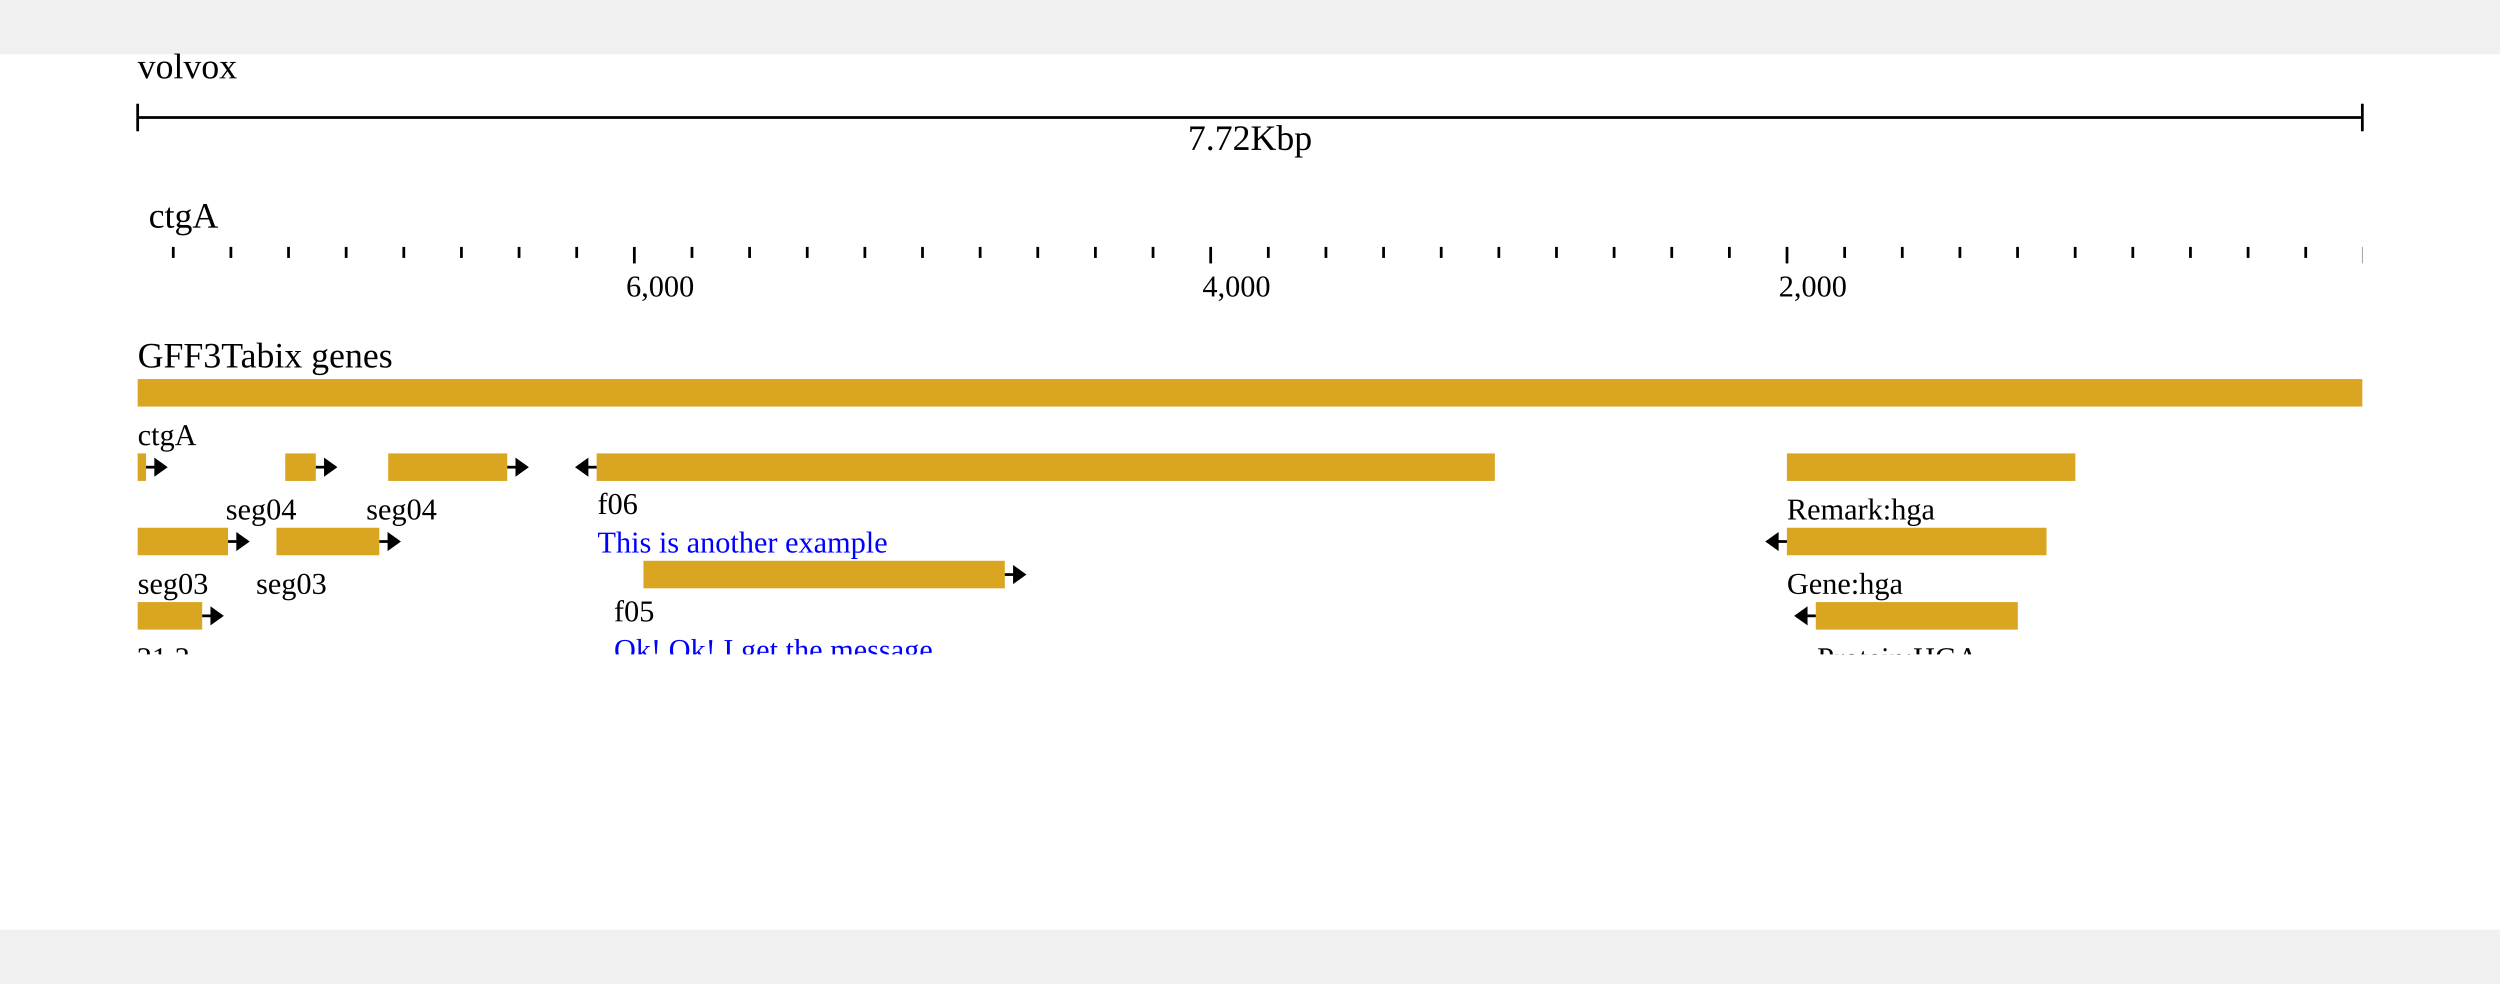
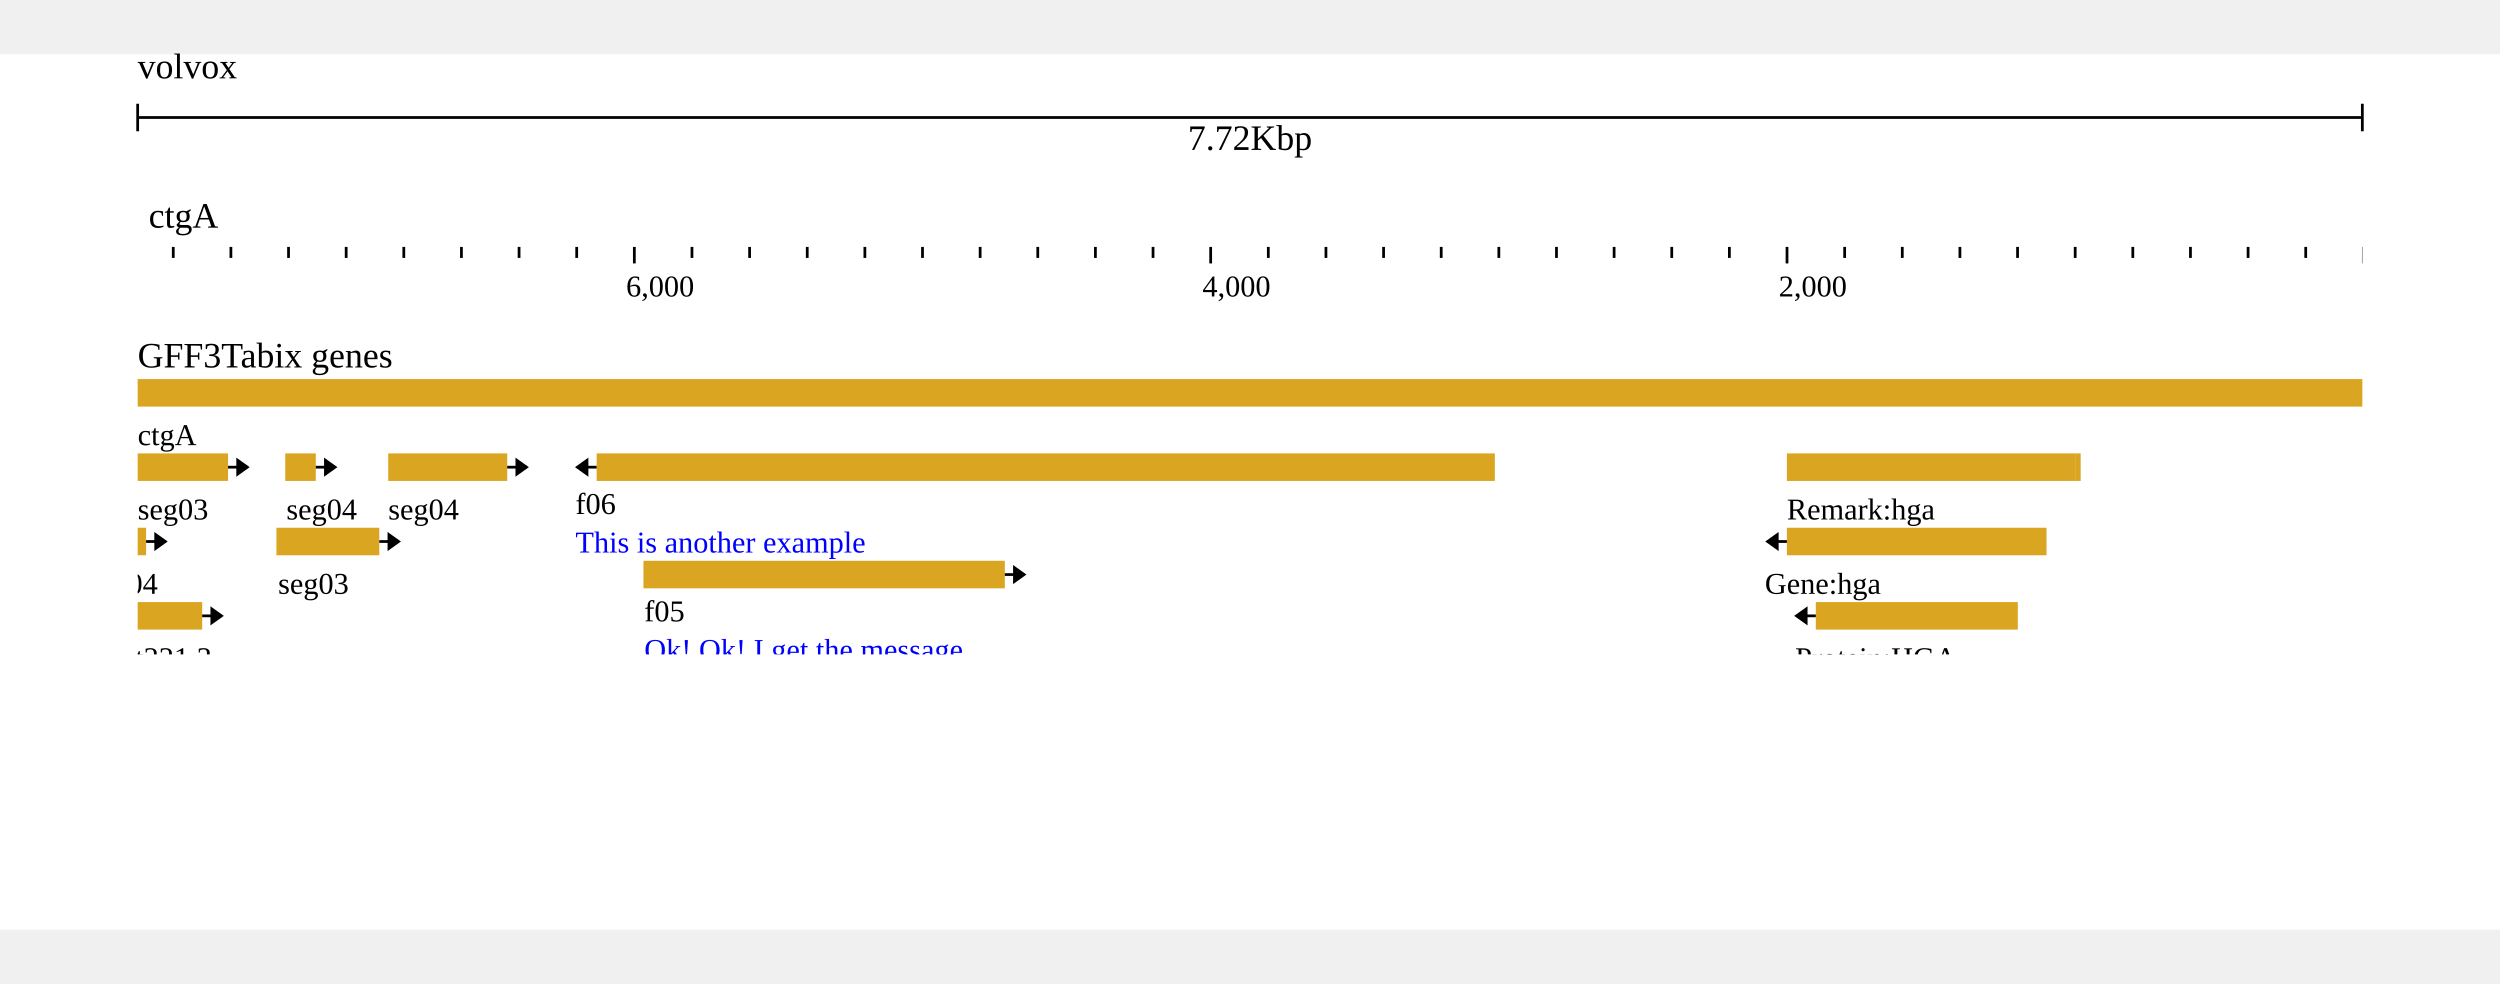
<svg xmlns="http://www.w3.org/2000/svg" width="808" height="318" viewBox="0,0,908,318">
  <rect width="908" height="318" fill="#ffffff" />
  <g transform="translate(50 0)">
    <g transform="translate(0)">
      <g id="header">
        <text x="0" y="0" dominant-baseline="hanging" font-size="13" fill="#000000">volvox</text>
        <g transform="translate(0 13)">
          <line x1="0" x2="808" y1="10" y2="10" stroke="#000000" />
          <line x1="0" x2="0" y1="5" y2="15" stroke="#000000" />
          <line x1="808" x2="808" y1="5" y2="15" stroke="#000000" />
          <text x="404" y="13" text-anchor="middle" dominant-baseline="hanging" font-size="13" fill="#000000">7.72Kbp</text>
        </g>
        <g transform="translate(0 50)">
          <g>
            <defs>
              <clipPath id="clip-{volvox}ctgA:3.534653465343581..7722.534653465344[rev]-0-reversed">
                <rect x="0" y="0" width="808" height="100" />
              </clipPath>
            </defs>
            <g transform="translate(0 0)">
              <g clip-path="url(#clip-{volvox}ctgA:3.534653465343581..7722.534653465344[rev]-0-reversed)">
                <text x="4" y="13" font-size="13" fill="#000000">ctgA</text>
                <g transform="translate(0 20)">
                  <line x1="829.303" x2="829.303" y1="0" y2="4" stroke-width="1" stroke="#000000" />
                  <line x1="808.37" x2="808.37" y1="0" y2="6" stroke-width="1" stroke="#000000" />
                  <line x1="787.437" x2="787.437" y1="0" y2="4" stroke-width="1" stroke="#000000" />
                  <line x1="766.505" x2="766.505" y1="0" y2="4" stroke-width="1" stroke="#000000" />
                  <line x1="745.572" x2="745.572" y1="0" y2="4" stroke-width="1" stroke="#000000" />
                  <line x1="724.639" x2="724.639" y1="0" y2="4" stroke-width="1" stroke="#000000" />
                  <line x1="703.707" x2="703.707" y1="0" y2="4" stroke-width="1" stroke="#000000" />
                  <line x1="682.774" x2="682.774" y1="0" y2="4" stroke-width="1" stroke="#000000" />
                  <line x1="661.841" x2="661.841" y1="0" y2="4" stroke-width="1" stroke="#000000" />
                  <line x1="640.909" x2="640.909" y1="0" y2="4" stroke-width="1" stroke="#000000" />
                  <line x1="619.976" x2="619.976" y1="0" y2="4" stroke-width="1" stroke="#000000" />
                  <line x1="599.044" x2="599.044" y1="0" y2="6" stroke-width="1" stroke="#000000" />
                  <line x1="578.111" x2="578.111" y1="0" y2="4" stroke-width="1" stroke="#000000" />
                  <line x1="557.178" x2="557.178" y1="0" y2="4" stroke-width="1" stroke="#000000" />
                  <line x1="536.246" x2="536.246" y1="0" y2="4" stroke-width="1" stroke="#000000" />
                  <line x1="515.313" x2="515.313" y1="0" y2="4" stroke-width="1" stroke="#000000" />
                  <line x1="494.38" x2="494.38" y1="0" y2="4" stroke-width="1" stroke="#000000" />
                  <line x1="473.448" x2="473.448" y1="0" y2="4" stroke-width="1" stroke="#000000" />
                  <line x1="452.515" x2="452.515" y1="0" y2="4" stroke-width="1" stroke="#000000" />
                  <line x1="431.582" x2="431.582" y1="0" y2="4" stroke-width="1" stroke="#000000" />
                  <line x1="410.65" x2="410.65" y1="0" y2="4" stroke-width="1" stroke="#000000" />
                  <line x1="389.717" x2="389.717" y1="0" y2="6" stroke-width="1" stroke="#000000" />
                  <line x1="368.784" x2="368.784" y1="0" y2="4" stroke-width="1" stroke="#000000" />
                  <line x1="347.852" x2="347.852" y1="0" y2="4" stroke-width="1" stroke="#000000" />
                  <line x1="326.919" x2="326.919" y1="0" y2="4" stroke-width="1" stroke="#000000" />
                  <line x1="305.987" x2="305.987" y1="0" y2="4" stroke-width="1" stroke="#000000" />
                  <line x1="285.054" x2="285.054" y1="0" y2="4" stroke-width="1" stroke="#000000" />
                  <line x1="264.121" x2="264.121" y1="0" y2="4" stroke-width="1" stroke="#000000" />
                  <line x1="243.189" x2="243.189" y1="0" y2="4" stroke-width="1" stroke="#000000" />
                  <line x1="222.256" x2="222.256" y1="0" y2="4" stroke-width="1" stroke="#000000" />
                  <line x1="201.323" x2="201.323" y1="0" y2="4" stroke-width="1" stroke="#000000" />
                  <line x1="180.391" x2="180.391" y1="0" y2="6" stroke-width="1" stroke="#000000" />
                  <line x1="159.458" x2="159.458" y1="0" y2="4" stroke-width="1" stroke="#000000" />
                  <line x1="138.525" x2="138.525" y1="0" y2="4" stroke-width="1" stroke="#000000" />
                  <line x1="117.593" x2="117.593" y1="0" y2="4" stroke-width="1" stroke="#000000" />
                  <line x1="96.66" x2="96.66" y1="0" y2="4" stroke-width="1" stroke="#000000" />
                  <line x1="75.727" x2="75.727" y1="0" y2="4" stroke-width="1" stroke="#000000" />
                  <line x1="54.795" x2="54.795" y1="0" y2="4" stroke-width="1" stroke="#000000" />
                  <line x1="33.862" x2="33.862" y1="0" y2="4" stroke-width="1" stroke="#000000" />
                  <line x1="12.93" x2="12.93" y1="0" y2="4" stroke-width="1" stroke="#000000" />
                  <line x1="-8.003" x2="-8.003" y1="0" y2="4" stroke-width="1" stroke="#000000" />
                  <line x1="-28.936" x2="-28.936" y1="0" y2="6" stroke-width="1" stroke="#000000" />
                  <text x="596.044" y="18" font-size="11" fill="#000000">2,000</text>
                  <text x="386.717" y="18" font-size="11" fill="#000000">4,000</text>
                  <text x="177.391" y="18" font-size="11" fill="#000000">6,000</text>
                </g>
              </g>
            </g>
          </g>
        </g>
      </g>
    </g>
    <g transform="translate(0 100)">
      <g transform="translate(0 0)">
        <g transform="translate(0 18)">
          <defs>
            <clipPath id="clip-jest">
              <rect x="0" y="0" width="808" height="100" />
            </clipPath>
          </defs>
          <g transform="translate(0 0)">
            <g clip-path="url(#clip-jest)">
              <g>
                <defs />
                <g>
                  <g>
                    <rect fill="goldenrod" stroke="none" x="0" y="0" width="808.265" height="10" />
                    <rect fill="goldenrod" stroke="none" x="599" y="27" width="104.768" height="10" />
                    <rect fill="goldenrod" stroke="none" x="599" y="54" width="94.302" height="10" />
-                     <path fill="none" stroke="#000000" paint-order="fill stroke markers" d=" M 599 59 L 592 59" stroke-miterlimit="10" />
-                     <path fill="#000000" stroke="#000000" paint-order="fill stroke markers" d=" M 595.5 56.5 L 595.5 61.5 L 592 59 Z" stroke-miterlimit="10" />
+                     <path fill="none" stroke="#000" paint-order="fill stroke markers" d=" M 599 59 L 592 59" stroke-miterlimit="10" />
+                     <path fill="#000" stroke="#000" paint-order="fill stroke markers" d=" M 595.5 56.5 L 595.5 61.5 L 592 59 Z" stroke-miterlimit="10" />
                    <rect fill="goldenrod" stroke="none" x="609.5" y="81" width="73.369" height="10" />
-                     <path fill="none" stroke="#000000" paint-order="fill stroke markers" d=" M 609.5 86 L 602.5 86" stroke-miterlimit="10" />
-                     <path fill="#000000" stroke="#000000" paint-order="fill stroke markers" d=" M 606 83.5 L 606 88.5 L 602.5 86 Z" stroke-miterlimit="10" />
+                     <path fill="none" stroke="#000" paint-order="fill stroke markers" d=" M 609.5 86 L 602.5 86" stroke-miterlimit="10" />
+                     <path fill="#000" stroke="#000" paint-order="fill stroke markers" d=" M 606 83.5 L 606 88.5 L 602.5 86 Z" stroke-miterlimit="10" />
                    <rect fill="goldenrod" stroke="none" x="494.3" y="108" width="146.633" height="10" />
-                     <path fill="none" stroke="#000000" paint-order="fill stroke markers" d=" M 640.933 113 L 647.933 113" stroke-miterlimit="10" />
-                     <path fill="#000000" stroke="#000000" paint-order="fill stroke markers" d=" M 644.433 110.5 L 644.433 115.5 L 647.933 113 Z" stroke-miterlimit="10" />
+                     <path fill="none" stroke="#000" paint-order="fill stroke markers" d=" M 640.933 113 L 647.933 113" stroke-miterlimit="10" />
+                     <path fill="#000" stroke="#000" paint-order="fill stroke markers" d=" M 644.433 110.5 L 644.433 115.5 L 647.933 113 Z" stroke-miterlimit="10" />
                    <rect fill="goldenrod" stroke="none" x="600.7" y="135" width="34.12" height="10" />
-                     <path fill="none" stroke="#000000" paint-order="fill stroke markers" d=" M 600.7 140 L 593.7 140" stroke-miterlimit="10" />
-                     <path fill="#000000" stroke="#000000" paint-order="fill stroke markers" d=" M 597.2 137.5 L 597.2 142.5 L 593.7 140 Z" stroke-miterlimit="10" />
+                     <path fill="none" stroke="#000" paint-order="fill stroke markers" d=" M 600.7 140 L 593.7 140" stroke-miterlimit="10" />
+                     <path fill="#000" stroke="#000" paint-order="fill stroke markers" d=" M 597.2 137.5 L 597.2 142.5 L 593.7 140 Z" stroke-miterlimit="10" />
                    <rect fill="goldenrod" stroke="none" x="504.8" y="174" width="115.234" height="10" />
-                     <path fill="none" stroke="#000000" paint-order="fill stroke markers" d=" M 620.034 179 L 627.034 179" stroke-miterlimit="10" />
-                     <path fill="#000000" stroke="#000000" paint-order="fill stroke markers" d=" M 623.534 176.5 L 623.534 181.5 L 627.034 179 Z" stroke-miterlimit="10" />
+                     <path fill="none" stroke="#000" paint-order="fill stroke markers" d=" M 620.034 179 L 627.034 179" stroke-miterlimit="10" />
+                     <path fill="#000" stroke="#000" paint-order="fill stroke markers" d=" M 623.534 176.5 L 623.534 181.5 L 627.034 179 Z" stroke-miterlimit="10" />
                    <rect fill="goldenrod" stroke="none" x="166.7" y="27" width="326.235" height="10" />
-                     <path fill="none" stroke="#000000" paint-order="fill stroke markers" d=" M 166.7 32 L 159.7 32" stroke-miterlimit="10" />
-                     <path fill="#000000" stroke="#000000" paint-order="fill stroke markers" d=" M 163.2 29.5 L 163.2 34.5 L 159.7 32 Z" stroke-miterlimit="10" />
+                     <path fill="none" stroke="#000" paint-order="fill stroke markers" d=" M 166.7 32 L 159.7 32" stroke-miterlimit="10" />
+                     <path fill="#000" stroke="#000" paint-order="fill stroke markers" d=" M 163.2 29.5 L 163.2 34.5 L 159.7 32 Z" stroke-miterlimit="10" />
                    <rect fill="goldenrod" stroke="none" x="183.7" y="66" width="131.248" height="10" />
-                     <path fill="none" stroke="#000000" paint-order="fill stroke markers" d=" M 314.948 71 L 321.948 71" stroke-miterlimit="10" />
-                     <path fill="#000000" stroke="#000000" paint-order="fill stroke markers" d=" M 318.448 68.5 L 318.448 73.5 L 321.948 71 Z" stroke-miterlimit="10" />
+                     <path fill="none" stroke="#000" paint-order="fill stroke markers" d=" M 314.948 71 L 321.948 71" stroke-miterlimit="10" />
+                     <path fill="#000" stroke="#000" paint-order="fill stroke markers" d=" M 318.448 68.5 L 318.448 73.5 L 321.948 71 Z" stroke-miterlimit="10" />
                    <rect fill="goldenrod" stroke="none" x="253.4" y="105" width="7.326" height="10" />
-                     <path fill="none" stroke="#000000" paint-order="fill stroke markers" d=" M 260.726 110 L 267.726 110" stroke-miterlimit="10" />
-                     <path fill="#000000" stroke="#000000" paint-order="fill stroke markers" d=" M 264.226 107.5 L 264.226 112.5 L 267.726 110 Z" stroke-miterlimit="10" />
+                     <path fill="none" stroke="#000" paint-order="fill stroke markers" d=" M 260.726 110 L 267.726 110" stroke-miterlimit="10" />
+                     <path fill="#000" stroke="#000" paint-order="fill stroke markers" d=" M 264.226 107.5 L 264.226 112.5 L 267.726 110 Z" stroke-miterlimit="10" />
                    <rect fill="goldenrod" stroke="none" x="169.8" y="105" width="31.608" height="10" />
-                     <path fill="none" stroke="#000000" paint-order="fill stroke markers" d=" M 201.408 110 L 208.408 110" stroke-miterlimit="10" />
-                     <path fill="#000000" stroke="#000000" paint-order="fill stroke markers" d=" M 204.908 107.5 L 204.908 112.5 L 208.408 110 Z" stroke-miterlimit="10" />
+                     <path fill="none" stroke="#000" paint-order="fill stroke markers" d=" M 201.408 110 L 208.408 110" stroke-miterlimit="10" />
+                     <path fill="#000" stroke="#000" paint-order="fill stroke markers" d=" M 204.908 107.5 L 204.908 112.5 L 208.408 110 Z" stroke-miterlimit="10" />
                    <rect fill="goldenrod" stroke="none" x="91" y="27" width="43.226" height="10" />
-                     <path fill="none" stroke="#000000" paint-order="fill stroke markers" d=" M 134.226 32 L 141.226 32" stroke-miterlimit="10" />
-                     <path fill="#000000" stroke="#000000" paint-order="fill stroke markers" d=" M 137.726 29.5 L 137.726 34.5 L 141.226 32 Z" stroke-miterlimit="10" />
+                     <path fill="none" stroke="#000" paint-order="fill stroke markers" d=" M 134.226 32 L 141.226 32" stroke-miterlimit="10" />
+                     <path fill="#000" stroke="#000" paint-order="fill stroke markers" d=" M 137.726 29.5 L 137.726 34.5 L 141.226 32 Z" stroke-miterlimit="10" />
                    <rect fill="goldenrod" stroke="none" x="50.4" y="54" width="37.365" height="10" />
-                     <path fill="none" stroke="#000000" paint-order="fill stroke markers" d=" M 87.765 59 L 94.765 59" stroke-miterlimit="10" />
-                     <path fill="#000000" stroke="#000000" paint-order="fill stroke markers" d=" M 91.265 56.5 L 91.265 61.5 L 94.765 59 Z" stroke-miterlimit="10" />
+                     <path fill="none" stroke="#000" paint-order="fill stroke markers" d=" M 87.765 59 L 94.765 59" stroke-miterlimit="10" />
+                     <path fill="#000" stroke="#000" paint-order="fill stroke markers" d=" M 91.265 56.5 L 91.265 61.5 L 94.765 59 Z" stroke-miterlimit="10" />
                    <rect fill="goldenrod" stroke="none" x="53.6" y="27" width="11.094" height="10" />
-                     <path fill="none" stroke="#000000" paint-order="fill stroke markers" d=" M 64.694 32 L 71.694 32" stroke-miterlimit="10" />
-                     <path fill="#000000" stroke="#000000" paint-order="fill stroke markers" d=" M 68.194 29.5 L 68.194 34.5 L 71.694 32 Z" stroke-miterlimit="10" />
-                     <rect fill="goldenrod" stroke="none" x="0" y="54" width="32.83" height="10" />
-                     <path fill="none" stroke="#000000" paint-order="fill stroke markers" d=" M 32.83 59 L 39.83 59" stroke-miterlimit="10" />
-                     <path fill="#000000" stroke="#000000" paint-order="fill stroke markers" d=" M 36.33 56.5 L 36.33 61.5 L 39.83 59 Z" stroke-miterlimit="10" />
-                     <rect fill="goldenrod" stroke="none" x="0" y="27" width="3.052" height="10" />
-                     <path fill="none" stroke="#000000" paint-order="fill stroke markers" d=" M 3.052 32 L 10.052 32" stroke-miterlimit="10" />
-                     <path fill="#000000" stroke="#000000" paint-order="fill stroke markers" d=" M 6.552 29.5 L 6.552 34.5 L 10.052 32 Z" stroke-miterlimit="10" />
-                     <path fill="none" stroke="#000000" paint-order="fill stroke markers" d=" M -1285 230 L 703.706 230" stroke-miterlimit="10" />
+                     <path fill="none" stroke="#000" paint-order="fill stroke markers" d=" M 64.694 32 L 71.694 32" stroke-miterlimit="10" />
+                     <path fill="#000" stroke="#000" paint-order="fill stroke markers" d=" M 68.194 29.5 L 68.194 34.5 L 71.694 32 Z" stroke-miterlimit="10" />
+                     <rect fill="goldenrod" stroke="none" x="0" y="27" width="32.83" height="10" />
+                     <path fill="none" stroke="#000" paint-order="fill stroke markers" d=" M 32.83 32 L 39.83 32" stroke-miterlimit="10" />
+                     <path fill="#000" stroke="#000" paint-order="fill stroke markers" d=" M 36.33 29.5 L 36.33 34.5 L 39.83 32 Z" stroke-miterlimit="10" />
+                     <rect fill="goldenrod" stroke="none" x="0" y="54" width="3.052" height="10" />
+                     <path fill="none" stroke="#000" paint-order="fill stroke markers" d=" M 3.052 59 L 10.052 59" stroke-miterlimit="10" />
+                     <path fill="#000" stroke="#000" paint-order="fill stroke markers" d=" M 6.552 56.5 L 6.552 61.5 L 10.052 59 Z" stroke-miterlimit="10" />
+                     <path fill="none" stroke="#000" paint-order="fill stroke markers" d=" M -1285 230 L 703.706 230" stroke-miterlimit="10" />
                    <rect fill="goldenrod" stroke="none" x="651.269" y="225" width="52.436" height="10" />
-                     <rect fill="goldenrod" stroke="none" x="703.7" y="264" width="2" height="10" />
-                     <path fill="none" stroke="#000000" paint-order="fill stroke markers" d=" M 473.2 308 L 698.54 308" stroke-miterlimit="10" />
-                     <path fill="none" stroke="#000000" paint-order="fill stroke markers" d=" M 507.87 306 L 503.87 308 L 507.87 310 M 547.87 306 L 543.87 308 L 547.87 310 M 587.87 306 L 583.87 308 L 587.87 310 M 627.87 306 L 623.87 308 L 627.87 310 M 667.87 306 L 663.87 308 L 667.87 310" stroke-miterlimit="10" stroke-width="0.5" />
-                     <rect fill="goldenrod" stroke="none" x="651.337" y="303" width="47.203" height="10" />
-                     <rect fill="goldenrod" stroke="none" x="473.2" y="303" width="21.247" height="10" />
-                     <path fill="none" stroke="#000000" paint-order="fill stroke markers" d=" M 473.2 308 L 466.2 308" stroke-miterlimit="10" />
-                     <path fill="#000000" stroke="#000000" paint-order="fill stroke markers" d=" M 469.7 305.5 L 469.7 310.5 L 466.2 308 Z" stroke-miterlimit="10" />
-                     <path fill="none" stroke="#000000" paint-order="fill stroke markers" d=" M 44.3 335 L 698.55 335" stroke-miterlimit="10" />
-                     <path fill="none" stroke="#000000" paint-order="fill stroke markers" d=" M 73.425 333 L 69.425 335 L 73.425 337 M 113.425 333 L 109.425 335 L 113.425 337 M 153.425 333 L 149.425 335 L 153.425 337 M 193.425 333 L 189.425 335 L 193.425 337 M 233.425 333 L 229.425 335 L 233.425 337 M 273.425 333 L 269.425 335 L 273.425 337 M 313.425 333 L 309.425 335 L 313.425 337 M 353.425 333 L 349.425 335 L 353.425 337 M 393.425 333 L 389.425 335 L 393.425 337 M 433.425 333 L 429.425 335 L 433.425 337 M 473.425 333 L 469.425 335 L 473.425 337 M 513.425 333 L 509.425 335 L 513.425 337 M 553.425 333 L 549.425 335 L 553.425 337 M 593.425 333 L 589.425 335 L 593.425 337 M 633.425 333 L 629.425 335 L 633.425 337 M 673.425 333 L 669.425 335 L 673.425 337" stroke-miterlimit="10" stroke-width="0.5" />
-                     <rect fill="goldenrod" stroke="none" x="651.347" y="330" width="47.203" height="10" />
-                     <rect fill="goldenrod" stroke="none" x="232.694" y="330" width="52.436" height="10" />
-                     <rect fill="goldenrod" stroke="none" x="44.3" y="330" width="31.504" height="10" />
-                     <path fill="none" stroke="#000000" paint-order="fill stroke markers" d=" M 44.3 335 L 37.3 335" stroke-miterlimit="10" />
-                     <path fill="#000000" stroke="#000000" paint-order="fill stroke markers" d=" M 40.8 332.5 L 40.8 337.5 L 37.3 335 Z" stroke-miterlimit="10" />
-                     <path fill="none" stroke="#000000" paint-order="fill stroke markers" d=" M -133.7 362 L 698.477 362" stroke-miterlimit="10" />
-                     <path fill="none" stroke="#000000" paint-order="fill stroke markers" d=" M -95.611 360 L -99.611 362 L -95.611 364 M -55.611 360 L -59.611 362 L -55.611 364 M -15.611 360 L -19.611 362 L -15.611 364 M 24.389 360 L 20.389 362 L 24.389 364 M 64.389 360 L 60.389 362 L 64.389 364 M 104.389 360 L 100.389 362 L 104.389 364 M 144.389 360 L 140.389 362 L 144.389 364 M 184.389 360 L 180.389 362 L 184.389 364 M 224.389 360 L 220.389 362 L 224.389 364 M 264.389 360 L 260.389 362 L 264.389 364 M 304.389 360 L 300.389 362 L 304.389 364 M 344.389 360 L 340.389 362 L 344.389 364 M 384.389 360 L 380.389 362 L 384.389 364 M 424.389 360 L 420.389 362 L 424.389 364 M 464.389 360 L 460.389 362 L 464.389 364 M 504.389 360 L 500.389 362 L 504.389 364 M 544.389 360 L 540.389 362 L 544.389 364 M 584.389 360 L 580.389 362 L 584.389 364 M 624.389 360 L 620.389 362 L 624.389 364 M 664.389 360 L 660.389 362 L 664.389 364" stroke-miterlimit="10" stroke-width="0.5" />
-                     <rect fill="#357089" stroke="none" x="682.673" y="358.75" width="15.804" height="6.5" />
-                     <rect fill="goldenrod" stroke="none" x="651.274" y="357" width="31.399" height="10" />
-                     <rect fill="goldenrod" stroke="none" x="399.873" y="357" width="94.511" height="10" />
-                     <rect fill="goldenrod" stroke="none" x="232.621" y="357" width="52.436" height="10" />
-                     <rect fill="goldenrod" stroke="none" x="11.991" y="357" width="63.74" height="10" />
-                     <rect fill="#357089" stroke="none" x="0" y="358.75" width="11.991" height="6.5" />
-                     <path fill="none" stroke="#000000" paint-order="fill stroke markers" d=" M -133.7 362 L -140.7 362" stroke-miterlimit="10" />
-                     <path fill="#000000" stroke="#000000" paint-order="fill stroke markers" d=" M -137.2 359.5 L -137.2 364.5 L -140.7 362 Z" stroke-miterlimit="10" />
-                     <path fill="none" stroke="#000000" paint-order="fill stroke markers" d=" M -133.7 374 L 698.477 374" stroke-miterlimit="10" />
-                     <path fill="none" stroke="#000000" paint-order="fill stroke markers" d=" M -95.611 372 L -99.611 374 L -95.611 376 M -55.611 372 L -59.611 374 L -55.611 376 M -15.611 372 L -19.611 374 L -15.611 376 M 24.389 372 L 20.389 374 L 24.389 376 M 64.389 372 L 60.389 374 L 64.389 376 M 104.389 372 L 100.389 374 L 104.389 376 M 144.389 372 L 140.389 374 L 144.389 376 M 184.389 372 L 180.389 374 L 184.389 376 M 224.389 372 L 220.389 374 L 224.389 376 M 264.389 372 L 260.389 374 L 264.389 376 M 304.389 372 L 300.389 374 L 304.389 376 M 344.389 372 L 340.389 374 L 344.389 376 M 384.389 372 L 380.389 374 L 384.389 376 M 424.389 372 L 420.389 374 L 424.389 376 M 464.389 372 L 460.389 374 L 464.389 376 M 504.389 372 L 500.389 374 L 504.389 376 M 544.389 372 L 540.389 374 L 544.389 376 M 584.389 372 L 580.389 374 L 584.389 376 M 624.389 372 L 620.389 374 L 624.389 376 M 664.389 372 L 660.389 374 L 664.389 376" stroke-miterlimit="10" stroke-width="0.5" />
-                     <rect fill="#357089" stroke="none" x="682.673" y="370.75" width="15.804" height="6.5" />
-                     <rect fill="goldenrod" stroke="none" x="651.274" y="369" width="31.399" height="10" />
-                     <rect fill="goldenrod" stroke="none" x="232.621" y="369" width="52.436" height="10" />
-                     <rect fill="goldenrod" stroke="none" x="11.991" y="369" width="63.74" height="10" />
-                     <rect fill="#357089" stroke="none" x="0" y="370.75" width="11.991" height="6.5" />
-                     <path fill="none" stroke="#000000" paint-order="fill stroke markers" d=" M -133.7 374 L -140.7 374" stroke-miterlimit="10" />
-                     <path fill="#000000" stroke="#000000" paint-order="fill stroke markers" d=" M -137.2 371.5 L -137.2 376.5 L -140.7 374 Z" stroke-miterlimit="10" />
-                     <path fill="none" stroke="#000000" paint-order="fill stroke markers" d=" M -133.7 386 L 672.311 386" stroke-miterlimit="10" />
-                     <path fill="none" stroke="#000000" paint-order="fill stroke markers" d=" M -108.694 384 L -112.694 386 L -108.694 388 M -68.694 384 L -72.694 386 L -68.694 388 M -28.694 384 L -32.694 386 L -28.694 388 M 11.306 384 L 7.306 386 L 11.306 388 M 51.306 384 L 47.306 386 L 51.306 388 M 91.306 384 L 87.306 386 L 91.306 388 M 131.306 384 L 127.306 386 L 131.306 388 M 171.306 384 L 167.306 386 L 171.306 388 M 211.306 384 L 207.306 386 L 211.306 388 M 251.306 384 L 247.306 386 L 251.306 388 M 291.306 384 L 287.306 386 L 291.306 388 M 331.306 384 L 327.306 386 L 331.306 388 M 371.306 384 L 367.306 386 L 371.306 388 M 411.306 384 L 407.306 386 L 411.306 388 M 451.306 384 L 447.306 386 L 451.306 388 M 491.306 384 L 487.306 386 L 491.306 388 M 531.306 384 L 527.306 386 L 531.306 388 M 571.306 384 L 567.306 386 L 571.306 388 M 611.306 384 L 607.306 386 L 611.306 388 M 651.306 384 L 647.306 386 L 651.306 388" stroke-miterlimit="10" stroke-width="0.5" />
-                     <rect fill="#357089" stroke="none" x="651.274" y="382.75" width="21.037" height="6.5" />
-                     <rect fill="#357089" stroke="none" x="462.88" y="382.75" width="31.504" height="6.5" />
-                     <rect fill="goldenrod" stroke="none" x="399.873" y="381" width="63.007" height="10" />
-                     <rect fill="goldenrod" stroke="none" x="232.621" y="381" width="52.436" height="10" />
-                     <rect fill="goldenrod" stroke="none" x="12.828" y="381" width="62.903" height="10" />
-                     <rect fill="#357089" stroke="none" x="0" y="382.75" width="12.828" height="6.5" />
-                     <path fill="none" stroke="#000000" paint-order="fill stroke markers" d=" M -133.7 386 L -140.7 386" stroke-miterlimit="10" />
-                     <path fill="#000000" stroke="#000000" paint-order="fill stroke markers" d=" M -137.2 383.5 L -137.2 388.5 L -140.7 386 Z" stroke-miterlimit="10" />
-                     <path fill="none" stroke="#000000" paint-order="fill stroke markers" d=" M 54.7 425 L 688.017 425" stroke-miterlimit="10" />
-                     <path fill="none" stroke="#000000" paint-order="fill stroke markers" d=" M 93.359 423 L 89.359 425 L 93.359 427 M 133.359 423 L 129.359 425 L 133.359 427 M 173.359 423 L 169.359 425 L 173.359 427 M 213.359 423 L 209.359 425 L 213.359 427 M 253.359 423 L 249.359 425 L 253.359 427 M 293.359 423 L 289.359 425 L 293.359 427 M 333.359 423 L 329.359 425 L 333.359 427 M 373.359 423 L 369.359 425 L 373.359 427 M 413.359 423 L 409.359 425 L 413.359 427 M 453.359 423 L 449.359 425 L 453.359 427 M 493.359 423 L 489.359 425 L 493.359 427 M 533.359 423 L 529.359 425 L 533.359 427 M 573.359 423 L 569.359 425 L 573.359 427 M 613.359 423 L 609.359 425 L 613.359 427 M 653.359 423 L 649.359 425 L 653.359 427" stroke-miterlimit="10" stroke-width="0.5" />
-                     <rect fill="goldenrod" stroke="none" x="651.28" y="420" width="36.737" height="10" />
-                     <rect fill="goldenrod" stroke="none" x="232.627" y="420" width="52.436" height="10" />
-                     <rect fill="goldenrod" stroke="none" x="54.7" y="420" width="21.037" height="10" />
-                     <path fill="none" stroke="#000000" paint-order="fill stroke markers" d=" M 54.7 425 L 47.7 425" stroke-miterlimit="10" />
-                     <path fill="#000000" stroke="#000000" paint-order="fill stroke markers" d=" M 51.2 422.5 L 51.2 427.5 L 47.7 425 Z" stroke-miterlimit="10" />
-                     <path fill="none" stroke="#000000" paint-order="fill stroke markers" d=" M 23 137 L 242.165 137" stroke-miterlimit="10" />
-                     <path fill="none" stroke="#000000" paint-order="fill stroke markers" d=" M 50.582 135 L 54.582 137 L 50.582 139 M 90.582 135 L 94.582 137 L 90.582 139 M 130.582 135 L 134.582 137 L 130.582 139 M 170.582 135 L 174.582 137 L 170.582 139 M 210.582 135 L 214.582 137 L 210.582 139" stroke-miterlimit="10" stroke-width="0.5" />
+                     <rect fill="goldenrod" stroke="none" x="703.7" y="27" width="2" height="10" />
+                     <path fill="none" stroke="#000" paint-order="fill stroke markers" d=" M 473.2 269 L 698.54 269" stroke-miterlimit="10" />
+                     <path fill="none" stroke="#000" paint-order="fill stroke markers" d=" M 507.87 267 L 503.87 269 L 507.87 271 M 547.87 267 L 543.87 269 L 547.87 271 M 587.87 267 L 583.87 269 L 587.87 271 M 627.87 267 L 623.87 269 L 627.87 271 M 667.87 267 L 663.87 269 L 667.87 271" stroke-miterlimit="10" stroke-width="0.5" />
+                     <rect fill="goldenrod" stroke="none" x="651.337" y="264" width="47.203" height="10" />
+                     <rect fill="goldenrod" stroke="none" x="473.2" y="264" width="21.247" height="10" />
+                     <path fill="none" stroke="#000" paint-order="fill stroke markers" d=" M 473.2 269 L 466.2 269" stroke-miterlimit="10" />
+                     <path fill="#000" stroke="#000" paint-order="fill stroke markers" d=" M 469.7 266.5 L 469.7 271.5 L 466.2 269 Z" stroke-miterlimit="10" />
+                     <path fill="none" stroke="#000" paint-order="fill stroke markers" d=" M 44.3 296 L 698.55 296" stroke-miterlimit="10" />
+                     <path fill="none" stroke="#000" paint-order="fill stroke markers" d=" M 73.425 294 L 69.425 296 L 73.425 298 M 113.425 294 L 109.425 296 L 113.425 298 M 153.425 294 L 149.425 296 L 153.425 298 M 193.425 294 L 189.425 296 L 193.425 298 M 233.425 294 L 229.425 296 L 233.425 298 M 273.425 294 L 269.425 296 L 273.425 298 M 313.425 294 L 309.425 296 L 313.425 298 M 353.425 294 L 349.425 296 L 353.425 298 M 393.425 294 L 389.425 296 L 393.425 298 M 433.425 294 L 429.425 296 L 433.425 298 M 473.425 294 L 469.425 296 L 473.425 298 M 513.425 294 L 509.425 296 L 513.425 298 M 553.425 294 L 549.425 296 L 553.425 298 M 593.425 294 L 589.425 296 L 593.425 298 M 633.425 294 L 629.425 296 L 633.425 298 M 673.425 294 L 669.425 296 L 673.425 298" stroke-miterlimit="10" stroke-width="0.5" />
+                     <rect fill="goldenrod" stroke="none" x="651.347" y="291" width="47.203" height="10" />
+                     <rect fill="goldenrod" stroke="none" x="232.694" y="291" width="52.436" height="10" />
+                     <rect fill="goldenrod" stroke="none" x="44.3" y="291" width="31.504" height="10" />
+                     <path fill="none" stroke="#000" paint-order="fill stroke markers" d=" M 44.3 296 L 37.3 296" stroke-miterlimit="10" />
+                     <path fill="#000" stroke="#000" paint-order="fill stroke markers" d=" M 40.8 293.5 L 40.8 298.5 L 37.3 296 Z" stroke-miterlimit="10" />
+                     <path fill="none" stroke="#000" paint-order="fill stroke markers" d=" M -133.7 323 L 698.477 323" stroke-miterlimit="10" />
+                     <path fill="none" stroke="#000" paint-order="fill stroke markers" d=" M -95.611 321 L -99.611 323 L -95.611 325 M -55.611 321 L -59.611 323 L -55.611 325 M -15.611 321 L -19.611 323 L -15.611 325 M 24.389 321 L 20.389 323 L 24.389 325 M 64.389 321 L 60.389 323 L 64.389 325 M 104.389 321 L 100.389 323 L 104.389 325 M 144.389 321 L 140.389 323 L 144.389 325 M 184.389 321 L 180.389 323 L 184.389 325 M 224.389 321 L 220.389 323 L 224.389 325 M 264.389 321 L 260.389 323 L 264.389 325 M 304.389 321 L 300.389 323 L 304.389 325 M 344.389 321 L 340.389 323 L 344.389 325 M 384.389 321 L 380.389 323 L 384.389 325 M 424.389 321 L 420.389 323 L 424.389 325 M 464.389 321 L 460.389 323 L 464.389 325 M 504.389 321 L 500.389 323 L 504.389 325 M 544.389 321 L 540.389 323 L 544.389 325 M 584.389 321 L 580.389 323 L 584.389 325 M 624.389 321 L 620.389 323 L 624.389 325 M 664.389 321 L 660.389 323 L 664.389 325" stroke-miterlimit="10" stroke-width="0.5" />
+                     <rect fill="#357089" stroke="none" x="682.673" y="319.75" width="15.804" height="6.5" />
+                     <rect fill="goldenrod" stroke="none" x="651.274" y="318" width="31.399" height="10" />
+                     <rect fill="goldenrod" stroke="none" x="399.873" y="318" width="94.511" height="10" />
+                     <rect fill="goldenrod" stroke="none" x="232.621" y="318" width="52.436" height="10" />
+                     <rect fill="goldenrod" stroke="none" x="11.991" y="318" width="63.74" height="10" />
+                     <rect fill="#357089" stroke="none" x="0" y="319.75" width="11.991" height="6.5" />
+                     <path fill="none" stroke="#000" paint-order="fill stroke markers" d=" M -133.7 323 L -140.7 323" stroke-miterlimit="10" />
+                     <path fill="#000" stroke="#000" paint-order="fill stroke markers" d=" M -137.2 320.5 L -137.2 325.5 L -140.7 323 Z" stroke-miterlimit="10" />
+                     <path fill="none" stroke="#000" paint-order="fill stroke markers" d=" M -133.7 335 L 698.477 335" stroke-miterlimit="10" />
+                     <path fill="none" stroke="#000" paint-order="fill stroke markers" d=" M -95.611 333 L -99.611 335 L -95.611 337 M -55.611 333 L -59.611 335 L -55.611 337 M -15.611 333 L -19.611 335 L -15.611 337 M 24.389 333 L 20.389 335 L 24.389 337 M 64.389 333 L 60.389 335 L 64.389 337 M 104.389 333 L 100.389 335 L 104.389 337 M 144.389 333 L 140.389 335 L 144.389 337 M 184.389 333 L 180.389 335 L 184.389 337 M 224.389 333 L 220.389 335 L 224.389 337 M 264.389 333 L 260.389 335 L 264.389 337 M 304.389 333 L 300.389 335 L 304.389 337 M 344.389 333 L 340.389 335 L 344.389 337 M 384.389 333 L 380.389 335 L 384.389 337 M 424.389 333 L 420.389 335 L 424.389 337 M 464.389 333 L 460.389 335 L 464.389 337 M 504.389 333 L 500.389 335 L 504.389 337 M 544.389 333 L 540.389 335 L 544.389 337 M 584.389 333 L 580.389 335 L 584.389 337 M 624.389 333 L 620.389 335 L 624.389 337 M 664.389 333 L 660.389 335 L 664.389 337" stroke-miterlimit="10" stroke-width="0.5" />
+                     <rect fill="#357089" stroke="none" x="682.673" y="331.75" width="15.804" height="6.5" />
+                     <rect fill="goldenrod" stroke="none" x="651.274" y="330" width="31.399" height="10" />
+                     <rect fill="goldenrod" stroke="none" x="232.621" y="330" width="52.436" height="10" />
+                     <rect fill="goldenrod" stroke="none" x="11.991" y="330" width="63.74" height="10" />
+                     <rect fill="#357089" stroke="none" x="0" y="331.75" width="11.991" height="6.5" />
+                     <path fill="none" stroke="#000" paint-order="fill stroke markers" d=" M -133.7 335 L -140.7 335" stroke-miterlimit="10" />
+                     <path fill="#000" stroke="#000" paint-order="fill stroke markers" d=" M -137.2 332.5 L -137.2 337.5 L -140.7 335 Z" stroke-miterlimit="10" />
+                     <path fill="none" stroke="#000" paint-order="fill stroke markers" d=" M -133.7 347 L 672.311 347" stroke-miterlimit="10" />
+                     <path fill="none" stroke="#000" paint-order="fill stroke markers" d=" M -108.694 345 L -112.694 347 L -108.694 349 M -68.694 345 L -72.694 347 L -68.694 349 M -28.694 345 L -32.694 347 L -28.694 349 M 11.306 345 L 7.306 347 L 11.306 349 M 51.306 345 L 47.306 347 L 51.306 349 M 91.306 345 L 87.306 347 L 91.306 349 M 131.306 345 L 127.306 347 L 131.306 349 M 171.306 345 L 167.306 347 L 171.306 349 M 211.306 345 L 207.306 347 L 211.306 349 M 251.306 345 L 247.306 347 L 251.306 349 M 291.306 345 L 287.306 347 L 291.306 349 M 331.306 345 L 327.306 347 L 331.306 349 M 371.306 345 L 367.306 347 L 371.306 349 M 411.306 345 L 407.306 347 L 411.306 349 M 451.306 345 L 447.306 347 L 451.306 349 M 491.306 345 L 487.306 347 L 491.306 349 M 531.306 345 L 527.306 347 L 531.306 349 M 571.306 345 L 567.306 347 L 571.306 349 M 611.306 345 L 607.306 347 L 611.306 349 M 651.306 345 L 647.306 347 L 651.306 349" stroke-miterlimit="10" stroke-width="0.5" />
+                     <rect fill="#357089" stroke="none" x="651.274" y="343.75" width="21.037" height="6.5" />
+                     <rect fill="#357089" stroke="none" x="462.88" y="343.75" width="31.504" height="6.5" />
+                     <rect fill="goldenrod" stroke="none" x="399.873" y="342" width="63.007" height="10" />
+                     <rect fill="goldenrod" stroke="none" x="232.621" y="342" width="52.436" height="10" />
+                     <rect fill="goldenrod" stroke="none" x="12.828" y="342" width="62.903" height="10" />
+                     <rect fill="#357089" stroke="none" x="0" y="343.75" width="12.828" height="6.5" />
+                     <path fill="none" stroke="#000" paint-order="fill stroke markers" d=" M -133.7 347 L -140.7 347" stroke-miterlimit="10" />
+                     <path fill="#000" stroke="#000" paint-order="fill stroke markers" d=" M -137.2 344.5 L -137.2 349.5 L -140.7 347 Z" stroke-miterlimit="10" />
+                     <path fill="none" stroke="#000" paint-order="fill stroke markers" d=" M 54.7 386 L 688.017 386" stroke-miterlimit="10" />
+                     <path fill="none" stroke="#000" paint-order="fill stroke markers" d=" M 93.359 384 L 89.359 386 L 93.359 388 M 133.359 384 L 129.359 386 L 133.359 388 M 173.359 384 L 169.359 386 L 173.359 388 M 213.359 384 L 209.359 386 L 213.359 388 M 253.359 384 L 249.359 386 L 253.359 388 M 293.359 384 L 289.359 386 L 293.359 388 M 333.359 384 L 329.359 386 L 333.359 388 M 373.359 384 L 369.359 386 L 373.359 388 M 413.359 384 L 409.359 386 L 413.359 388 M 453.359 384 L 449.359 386 L 453.359 388 M 493.359 384 L 489.359 386 L 493.359 388 M 533.359 384 L 529.359 386 L 533.359 388 M 573.359 384 L 569.359 386 L 573.359 388 M 613.359 384 L 609.359 386 L 613.359 388 M 653.359 384 L 649.359 386 L 653.359 388" stroke-miterlimit="10" stroke-width="0.5" />
+                     <rect fill="goldenrod" stroke="none" x="651.28" y="381" width="36.737" height="10" />
+                     <rect fill="goldenrod" stroke="none" x="232.627" y="381" width="52.436" height="10" />
+                     <rect fill="goldenrod" stroke="none" x="54.7" y="381" width="21.037" height="10" />
+                     <path fill="none" stroke="#000" paint-order="fill stroke markers" d=" M 54.7 386 L 47.7 386" stroke-miterlimit="10" />
+                     <path fill="#000" stroke="#000" paint-order="fill stroke markers" d=" M 51.2 383.5 L 51.2 388.5 L 47.7 386 Z" stroke-miterlimit="10" />
+                     <path fill="none" stroke="#000" paint-order="fill stroke markers" d=" M 23 137 L 242.165 137" stroke-miterlimit="10" />
+                     <path fill="none" stroke="#000" paint-order="fill stroke markers" d=" M 50.582 135 L 54.582 137 L 50.582 139 M 90.582 135 L 94.582 137 L 90.582 139 M 130.582 135 L 134.582 137 L 130.582 139 M 170.582 135 L 174.582 137 L 170.582 139 M 210.582 135 L 214.582 137 L 210.582 139" stroke-miterlimit="10" stroke-width="0.5" />
                    <rect fill="goldenrod" stroke="none" x="232.64" y="132" width="9.524" height="10" />
                    <rect fill="goldenrod" stroke="none" x="23" y="132" width="52.75" height="10" />
-                     <path fill="none" stroke="#000000" paint-order="fill stroke markers" d=" M 242.165 137 L 249.165 137" stroke-miterlimit="10" />
-                     <path fill="#000000" stroke="#000000" paint-order="fill stroke markers" d=" M 245.665 134.5 L 245.665 139.5 L 249.165 137 Z" stroke-miterlimit="10" />
+                     <path fill="none" stroke="#000" paint-order="fill stroke markers" d=" M 242.165 137 L 249.165 137" stroke-miterlimit="10" />
+                     <path fill="#000" stroke="#000" paint-order="fill stroke markers" d=" M 245.665 134.5 L 245.665 139.5 L 249.165 137 Z" stroke-miterlimit="10" />
                    <rect fill="goldenrod" stroke="none" x="0" y="81" width="23.436" height="10" />
-                     <path fill="none" stroke="#000000" paint-order="fill stroke markers" d=" M 23.436 86 L 30.436 86" stroke-miterlimit="10" />
-                     <path fill="#000000" stroke="#000000" paint-order="fill stroke markers" d=" M 26.936 83.5 L 26.936 88.5 L 30.436 86 Z" stroke-miterlimit="10" />
+                     <path fill="none" stroke="#000" paint-order="fill stroke markers" d=" M 23.436 86 L 30.436 86" stroke-miterlimit="10" />
+                     <path fill="#000" stroke="#000" paint-order="fill stroke markers" d=" M 26.936 83.5 L 26.936 88.5 L 30.436 86 Z" stroke-miterlimit="10" />
                  </g>
                </g>
              </g>
            </g>
          </g>
          <defs>
            <clipPath id="clip-jest-labels">
              <rect x="0" y="0" width="808" height="100" />
            </clipPath>
          </defs>
          <g clip-path="url(#clip-jest-labels)">
            <g transform="translate(0, 13)">
              <text x="0" y="11" font-size="11" fill="currentColor">ctgA</text>
            </g>
            <g transform="translate(599, 40)">
              <text x="0" y="11" font-size="11" fill="currentColor">Remark:hga</text>
            </g>
-             <g transform="translate(599, 67)">
+             <g transform="translate(591, 67)">
              <text x="0" y="11" font-size="11" fill="currentColor">Gene:hga</text>
            </g>
-             <g transform="translate(610, 94)">
+             <g transform="translate(602, 94)">
              <text x="0" y="11" font-size="11" fill="currentColor">Protein:HGA</text>
            </g>
-             <g transform="translate(487, 121)">
+             <g transform="translate(495, 121)">
              <text x="0" y="11" font-size="11" fill="currentColor">Gene:hgb</text>
            </g>
-             <g transform="translate(543, 146)">
+             <g transform="translate(593, 146)">
              <text x="0" y="11" font-size="11" fill="currentColor">f07</text>
              <text x="0" y="25" font-size="11" fill="blue">This is an example</text>
            </g>
-             <g transform="translate(497, 187)">
+             <g transform="translate(505, 187)">
              <text x="0" y="11" font-size="11" fill="currentColor">Protein:HGB</text>
            </g>
-             <g transform="translate(167, 38)">
+             <g transform="translate(159, 38)">
              <text x="0" y="11" font-size="11" fill="currentColor">f06</text>
              <text x="0" y="25" font-size="11" fill="blue">This is another example</text>
            </g>
-             <g transform="translate(173, 77)">
+             <g transform="translate(184, 77)">
              <text x="0" y="11" font-size="11" fill="currentColor">f05</text>
              <text x="0" y="25" font-size="11" fill="blue">Ok! Ok! I get the message.</text>
            </g>
-             <g transform="translate(228, 118)">
-               <text x="0" y="11" font-size="11" fill="currentColor">seg04</text>
-             </g>
-             <g transform="translate(162, 118)">
-               <text x="0" y="11" font-size="11" fill="currentColor">seg04</text>
-             </g>
-             <g transform="translate(83, 40)">
-               <text x="0" y="11" font-size="11" fill="currentColor">seg04</text>
-             </g>
-             <g transform="translate(43, 67)">
+             <g transform="translate(254, 118)">
+               <text x="0" y="11" font-size="11" fill="currentColor">seg04</text>
+             </g>
+             <g transform="translate(170, 118)">
+               <text x="0" y="11" font-size="11" fill="currentColor">seg04</text>
+             </g>
+             <g transform="translate(91, 40)">
+               <text x="0" y="11" font-size="11" fill="currentColor">seg04</text>
+             </g>
+             <g transform="translate(51, 67)">
              <text x="0" y="11" font-size="11" fill="currentColor">seg03</text>
            </g>
-             <g transform="translate(32, 40)">
-               <text x="0" y="11" font-size="11" fill="currentColor">seg04</text>
-             </g>
-             <g transform="translate(0, 67)">
+             <g transform="translate(54, 40)">
+               <text x="0" y="11" font-size="11" fill="currentColor">seg04</text>
+             </g>
+             <g transform="translate(0, 40)">
              <text x="0" y="11" font-size="11" fill="currentColor">seg03</text>
            </g>
-             <g transform="translate(-26.35392, 40)">
-               <text x="0" y="11" font-size="11" fill="currentColor">seg04</text>
-             </g>
-             <g transform="translate(-64.28125, 67)">
+             <g transform="translate(-18.35392, 67)">
+               <text x="0" y="11" font-size="11" fill="currentColor">seg04</text>
+             </g>
+             <g transform="translate(-34.28125, 40)">
              <text x="0" y="11" font-size="11" fill="currentColor">seg03</text>
            </g>
-             <g transform="translate(-90.26998, 40)">
+             <g transform="translate(-82.26998, 40)">
              <text x="0" y="11" font-size="11" fill="currentColor">seg03</text>
            </g>
-             <g transform="translate(-115.8917, 67)">
-               <text x="0" y="11" font-size="11" fill="currentColor">seg04</text>
-             </g>
-             <g transform="translate(-149.2812, 67)">
-               <text x="0" y="11" font-size="11" fill="currentColor">seg04</text>
-             </g>
-             <g transform="translate(-205.7384, 40)">
-               <text x="0" y="11" font-size="11" fill="currentColor">seg04</text>
-             </g>
-             <g transform="translate(-264.0693, 38)">
+             <g transform="translate(-107.8917, 67)">
+               <text x="0" y="11" font-size="11" fill="currentColor">seg04</text>
+             </g>
+             <g transform="translate(-124.2812, 94)">
+               <text x="0" y="11" font-size="11" fill="currentColor">seg04</text>
+             </g>
+             <g transform="translate(-197.7384, 40)">
+               <text x="0" y="11" font-size="11" fill="currentColor">seg04</text>
+             </g>
+             <g transform="translate(-272.0693, 38)">
              <text x="0" y="11" font-size="11" fill="currentColor">Apple1</text>
              <text x="0" y="25" font-size="11" fill="blue">CDS with no parent</text>
            </g>
-             <g transform="translate(-264.0693, 77)">
+             <g transform="translate(-272.0693, 77)">
              <text x="0" y="11" font-size="11" fill="currentColor">Apple4</text>
              <text x="0" y="25" font-size="11" fill="blue">Gene with no subfeatures</text>
            </g>
-             <g transform="translate(-451.2387, 38)">
+             <g transform="translate(-459.2387, 38)">
              <text x="0" y="11" font-size="11" fill="currentColor">m11</text>
              <text x="0" y="25" font-size="11" fill="blue">kinase</text>
            </g>
-             <g transform="translate(-524.7042, 79)">
-               <text x="0" y="11" font-size="11" fill="currentColor">seg12</text>
-             </g>
-             <g transform="translate(-586.5767, 79)">
-               <text x="0" y="11" font-size="11" fill="currentColor">seg12</text>
-             </g>
-             <g transform="translate(-588.2194, 106)">
+             <g transform="translate(-532.7042, 79)">
+               <text x="0" y="11" font-size="11" fill="currentColor">seg12</text>
+             </g>
+             <g transform="translate(-594.5767, 79)">
+               <text x="0" y="11" font-size="11" fill="currentColor">seg12</text>
+             </g>
+             <g transform="translate(-596.2194, 106)">
              <text x="0" y="11" font-size="11" fill="currentColor">f08</text>
            </g>
-             <g transform="translate(-621.1353, 133)">
-               <text x="0" y="11" font-size="11" fill="currentColor">seg12</text>
-             </g>
-             <g transform="translate(-656.7453, 131)">
+             <g transform="translate(-629.1353, 133)">
+               <text x="0" y="11" font-size="11" fill="currentColor">seg12</text>
+             </g>
+             <g transform="translate(-600.7453, 158)">
              <text x="0" y="11" font-size="11" fill="currentColor">m05</text>
              <text x="0" y="25" font-size="11" fill="blue">helix loop helix</text>
            </g>
-             <g transform="translate(-669.2812, 79)">
-               <text x="0" y="11" font-size="11" fill="currentColor">seg12</text>
-             </g>
-             <g transform="translate(-678.5166, 172)">
-               <text x="0" y="11" font-size="11" fill="currentColor">seg12</text>
-             </g>
-             <g transform="translate(-737.7394, 79)">
-               <text x="0" y="11" font-size="11" fill="currentColor">seg12</text>
-             </g>
-             <g transform="translate(-754.7641, 131)">
+             <g transform="translate(-658.2812, 79)">
+               <text x="0" y="11" font-size="11" fill="currentColor">seg12</text>
+             </g>
+             <g transform="translate(-686.5166, 133)">
+               <text x="0" y="11" font-size="11" fill="currentColor">seg12</text>
+             </g>
+             <g transform="translate(-745.7394, 79)">
+               <text x="0" y="11" font-size="11" fill="currentColor">seg12</text>
+             </g>
+             <g transform="translate(-746.7641, 131)">
              <text x="0" y="11" font-size="11" fill="currentColor">m14</text>
              <text x="0" y="25" font-size="11" fill="blue">kinase</text>
            </g>
-             <g transform="translate(-802.2812, 79)">
-               <text x="0" y="11" font-size="11" fill="currentColor">seg12</text>
-             </g>
-             <g transform="translate(-802.7894, 172)">
+             <g transform="translate(-795.2812, 79)">
+               <text x="0" y="11" font-size="11" fill="currentColor">seg12</text>
+             </g>
+             <g transform="translate(-810.7894, 172)">
              <text x="0" y="11" font-size="11" fill="currentColor">f10</text>
            </g>
-             <g transform="translate(-816.4014, 197)">
+             <g transform="translate(-824.4014, 197)">
              <text x="0" y="11" font-size="11" fill="currentColor">m03</text>
              <text x="0" y="25" font-size="11" fill="blue">zinc finger</text>
            </g>
-             <g transform="translate(-850.2812, 79)">
-               <text x="0" y="11" font-size="11" fill="currentColor">seg12</text>
-             </g>
-             <g transform="translate(-861.2812, 40)">
+             <g transform="translate(-843.2812, 79)">
+               <text x="0" y="11" font-size="11" fill="currentColor">seg12</text>
+             </g>
+             <g transform="translate(-858.2812, 172)">
              <text x="0" y="11" font-size="11" fill="currentColor">seg12</text>
            </g>
            <g transform="translate(0, 236)">
              <text x="0" y="11" font-size="11" fill="currentColor">b101.2</text>
              <text x="0" y="25" font-size="11" fill="blue">Fingerprinted BAC with end reads</text>
            </g>
-             <g transform="translate(435, 275)">
-               <text x="0" y="11" font-size="11" fill="currentColor">FakeSNP</text>
-               <text x="0" y="25" font-size="11" fill="blue">This is a fake SNP that should appear at 1000 with length 1</text>
-             </g>
-             <g transform="translate(473, 316)">
+             <g transform="translate(465, 277)">
              <text x="0" y="11" font-size="11" fill="currentColor">agt830.5</text>
            </g>
-             <g transform="translate(44, 343)">
+             <g transform="translate(36, 304)">
              <text x="0" y="11" font-size="11" fill="currentColor">agt221.5</text>
            </g>
-             <g transform="translate(0, 392)">
+             <g transform="translate(0, 353)">
              <text x="0" y="11" font-size="11" fill="currentColor">EDEN</text>
              <text x="0" y="25" font-size="11" fill="blue">protein kinase</text>
            </g>
-             <g transform="translate(55, 433)">
+             <g transform="translate(47, 394)">
              <text x="0" y="11" font-size="11" fill="currentColor">agt767.5</text>
            </g>
-             <g transform="translate(15, 145)">
+             <g transform="translate(23, 145)">
              <text x="0" y="11" font-size="11" fill="currentColor">agt830.3</text>
            </g>
-             <g transform="translate(-19.25748, 94)">
+             <g transform="translate(-11.25748, 94)">
              <text x="0" y="11" font-size="11" fill="currentColor">agt221.3</text>
            </g>
-             <g transform="translate(-70.92587, 121)">
+             <g transform="translate(-62.92587, 121)">
              <text x="0" y="11" font-size="11" fill="currentColor">agt767.3</text>
            </g>
-             <g transform="translate(-578.4786, 275)">
+             <g transform="translate(-586.4786, 275)">
              <text x="0" y="11" font-size="11" fill="currentColor">Apple2</text>
              <text x="0" y="25" font-size="11" fill="blue">mRNA with CDSs but no UTRs</text>
            </g>
          </g>
        </g>
        <g>
          <text x="0" y="5" fill="#000000" font-size="13" dominant-baseline="hanging">GFF3Tabix genes</text>
        </g>
      </g>
    </g>
  </g>
</svg>
